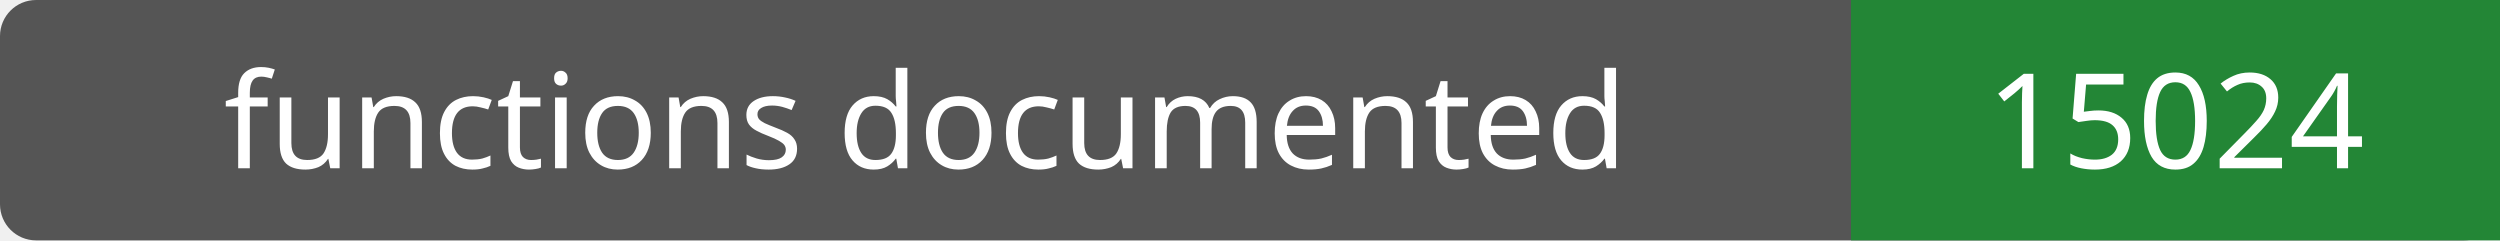
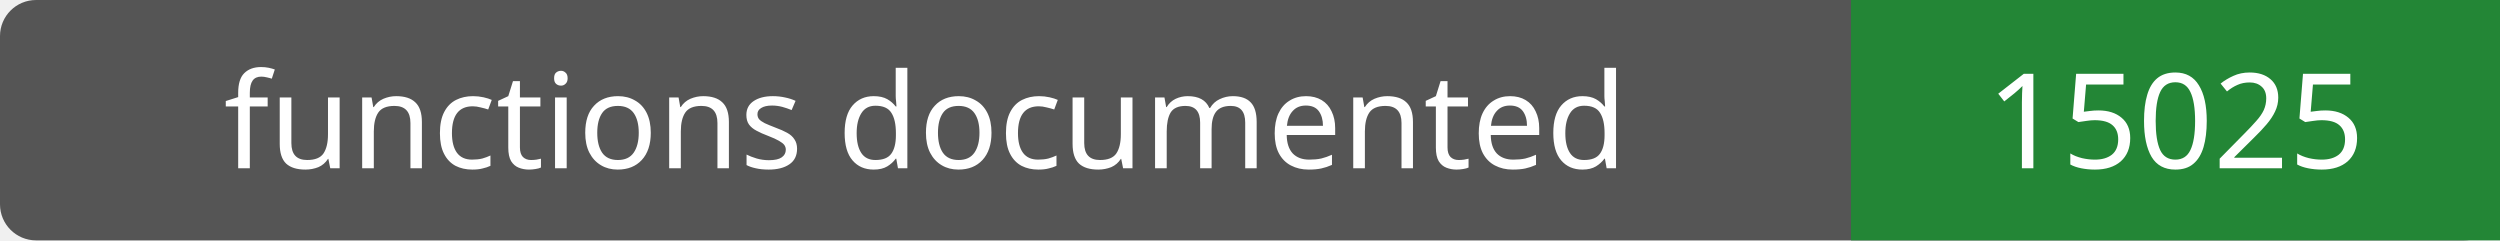
- <svg xmlns="http://www.w3.org/2000/svg" width="208" height="20" role="img" aria-label="functions documented: 15024">
+ <svg xmlns="http://www.w3.org/2000/svg" width="208" height="20" role="img" aria-label="functions documented: 15025">
  <rect width="208" height="20" rx="3" fill="#555" />
  <path fill="#238636" d="M154 0h54v20H154z" />
  <g fill="#fff" text-anchor="middle" font-family="Verdana,sans-serif" font-size="11">
    <text x="77.0" y="14">functions documented</text>
-     <text x="181.0" y="14">15024</text>
+     <text x="181.0" y="14">15025</text>
  </g>
</svg>
